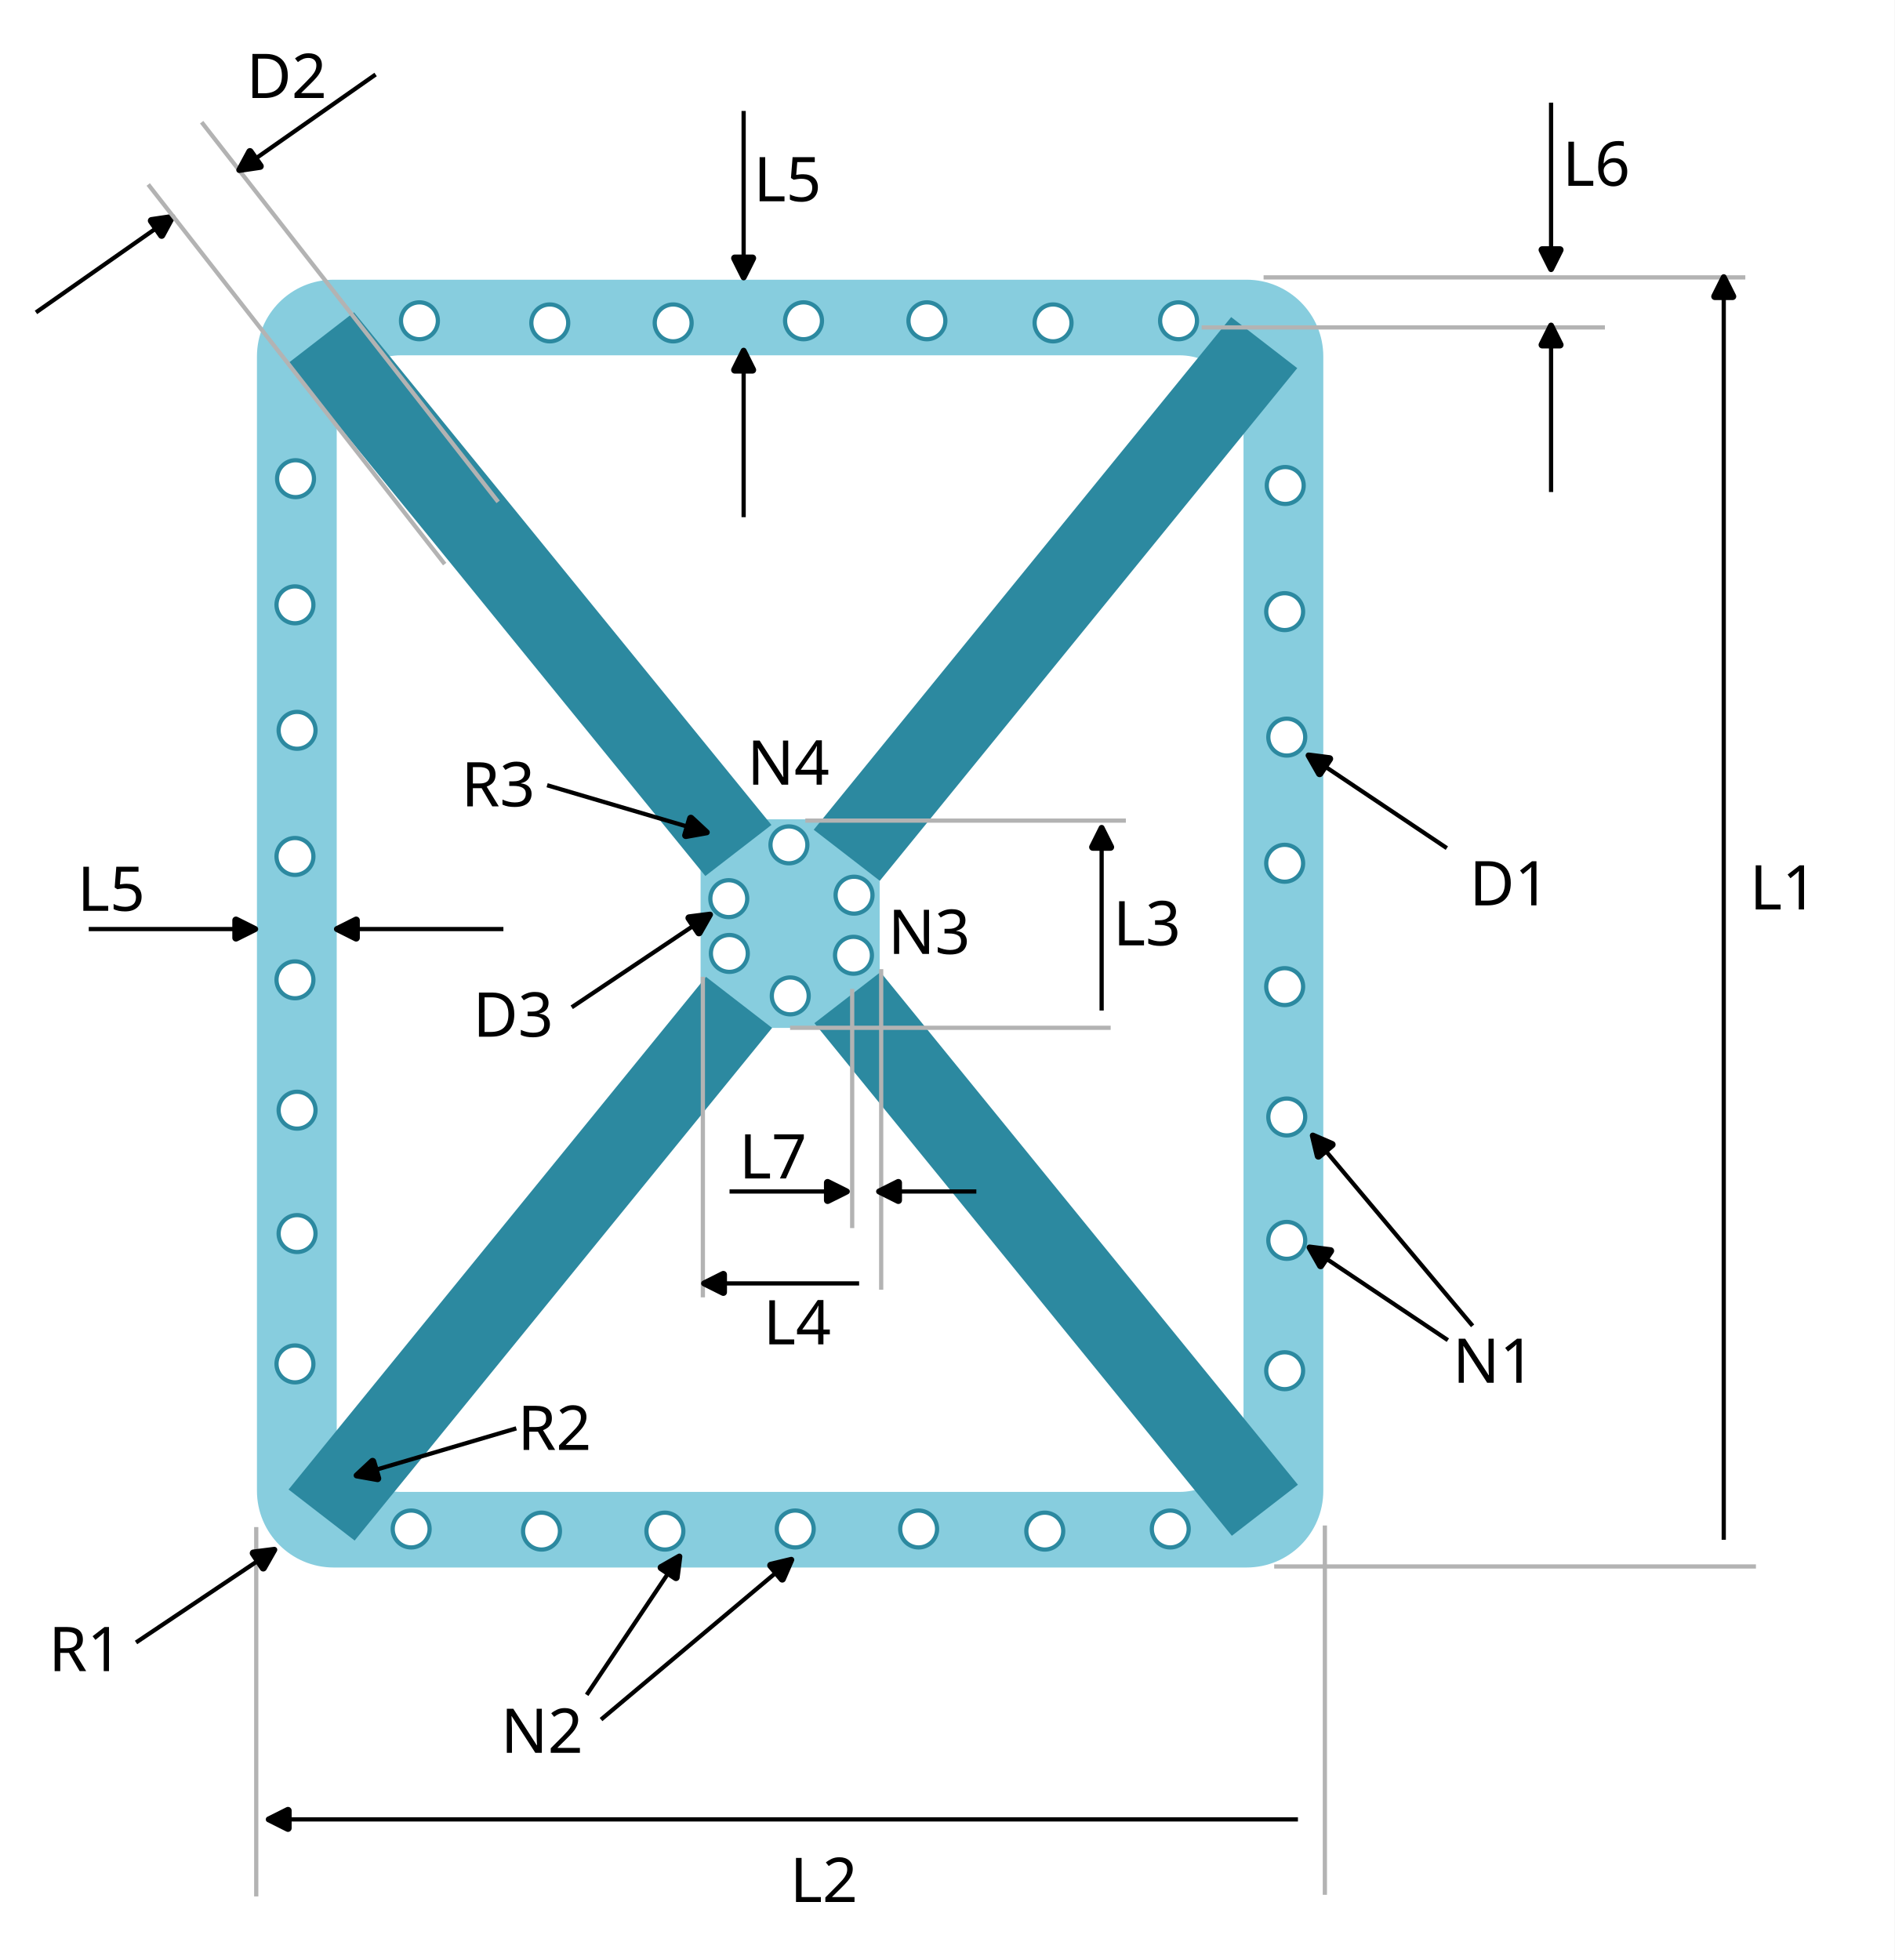
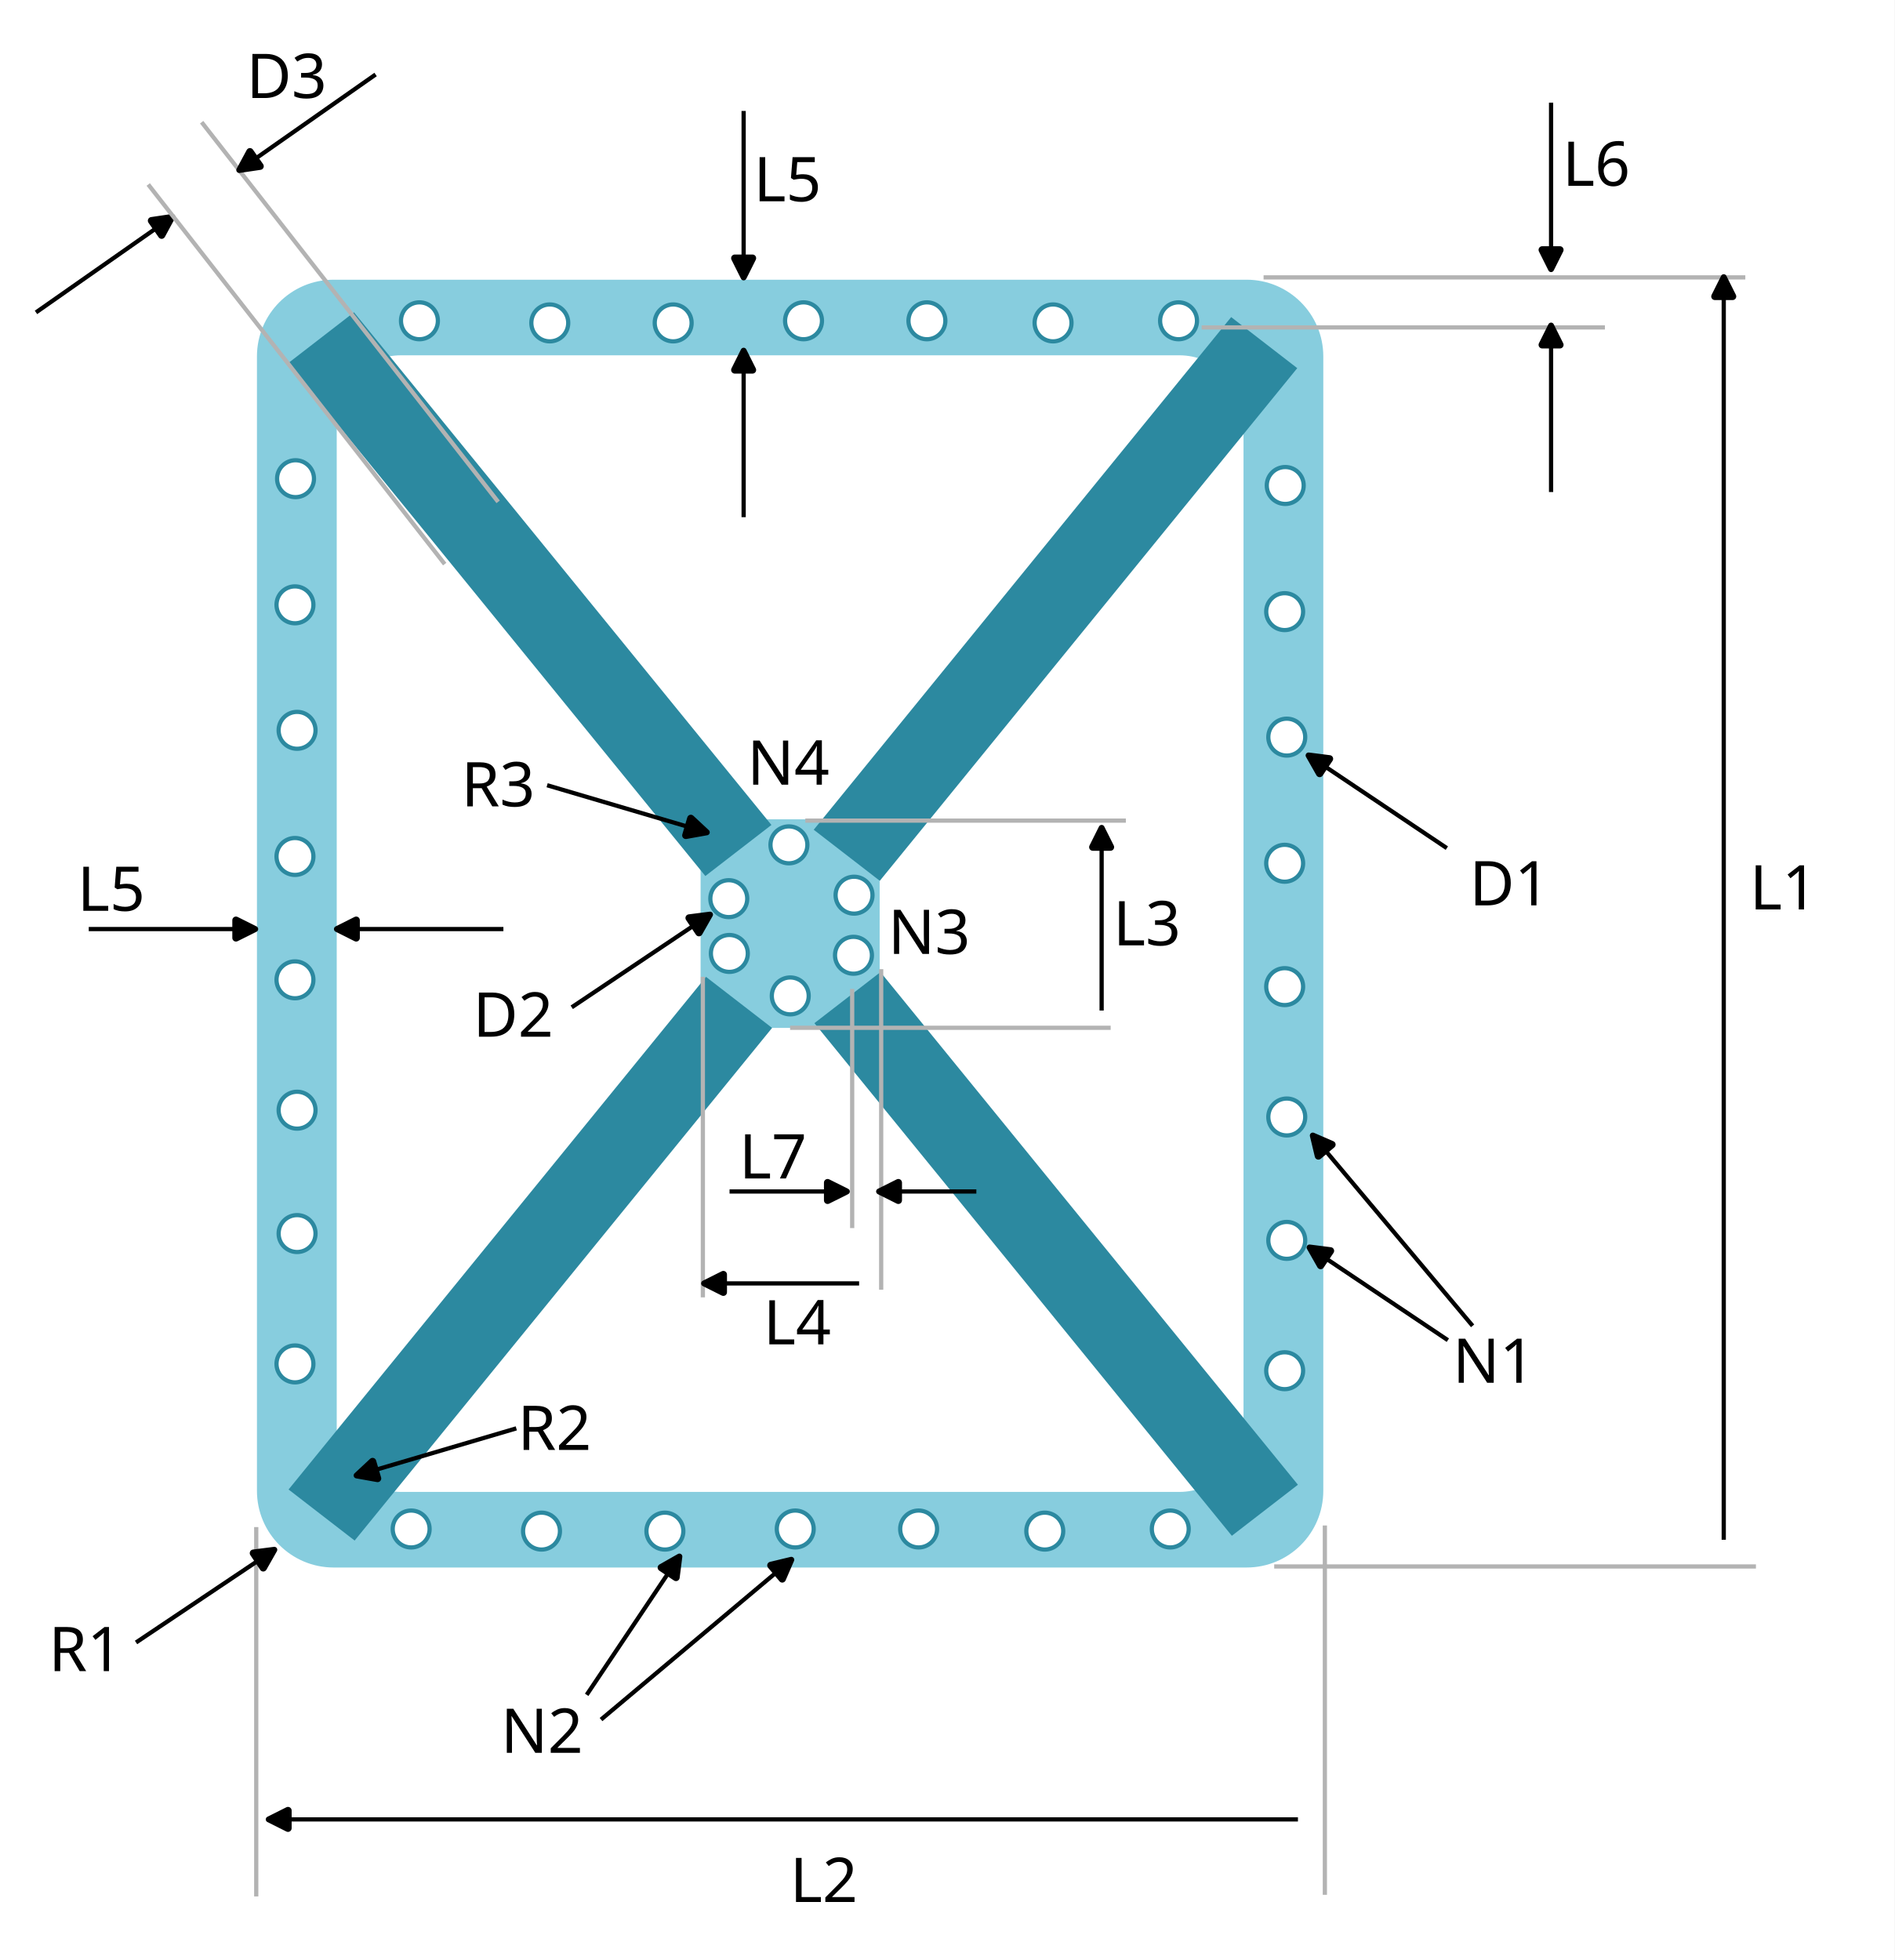
<svg xmlns="http://www.w3.org/2000/svg" width="449.755" height="465.295" viewBox="0 0 118.998 123.109">
  <defs>
    <marker id="a" markerHeight="1" markerWidth="1" orient="auto-start-reverse" preserveAspectRatio="xMidYMid" refX="0" refY="0" style="overflow:visible" viewBox="0 0 1 1">
      <path d="M-.211-4.106 6.21-.894a1 1 90 0 1 0 1.788L-.21 4.106A1.236 1.236 31.717 0 1-2 3v-6A1.236 1.236 148.283 0 1-.211-4.106z" style="fill:context-stroke;fill-rule:evenodd;stroke:none" transform="scale(.7)" />
    </marker>
    <marker id="c" markerHeight="1" markerWidth="1" orient="auto-start-reverse" preserveAspectRatio="xMidYMid" refX="0" refY="0" style="overflow:visible" viewBox="0 0 1 1">
      <path d="M-.211-4.106 6.21-.894a1 1 90 0 1 0 1.788L-.21 4.106A1.236 1.236 31.717 0 1-2 3v-6A1.236 1.236 148.283 0 1-.211-4.106z" style="fill:context-stroke;fill-rule:evenodd;stroke:none" transform="scale(.7)" />
    </marker>
    <marker id="e" markerHeight="1" markerWidth="1" orient="auto-start-reverse" preserveAspectRatio="xMidYMid" refX="0" refY="0" style="overflow:visible" viewBox="0 0 1 1">
      <path d="M-.211-4.106 6.21-.894a1 1 90 0 1 0 1.788L-.21 4.106A1.236 1.236 31.717 0 1-2 3v-6A1.236 1.236 148.283 0 1-.211-4.106z" style="fill:context-stroke;fill-rule:evenodd;stroke:none" transform="scale(.7)" />
    </marker>
    <marker id="h" markerHeight="1" markerWidth="1" orient="auto-start-reverse" preserveAspectRatio="xMidYMid" refX="0" refY="0" style="overflow:visible" viewBox="0 0 1 1">
      <path d="M-.211-4.106 6.21-.894a1 1 90 0 1 0 1.788L-.21 4.106A1.236 1.236 31.717 0 1-2 3v-6A1.236 1.236 148.283 0 1-.211-4.106z" style="fill:context-stroke;fill-rule:evenodd;stroke:none" transform="scale(.7)" />
    </marker>
    <marker id="g" markerHeight="1" markerWidth="1" orient="auto-start-reverse" preserveAspectRatio="xMidYMid" refX="0" refY="0" style="overflow:visible" viewBox="0 0 1 1">
      <path d="M-.211-4.106 6.21-.894a1 1 90 0 1 0 1.788L-.21 4.106A1.236 1.236 31.717 0 1-2 3v-6A1.236 1.236 148.283 0 1-.211-4.106z" style="fill:context-stroke;fill-rule:evenodd;stroke:none" transform="scale(.7)" />
    </marker>
    <marker id="j" markerHeight="1" markerWidth="1" orient="auto-start-reverse" preserveAspectRatio="xMidYMid" refX="0" refY="0" style="overflow:visible" viewBox="0 0 1 1">
      <path d="M-.211-4.106 6.21-.894a1 1 90 0 1 0 1.788L-.21 4.106A1.236 1.236 31.717 0 1-2 3v-6A1.236 1.236 148.283 0 1-.211-4.106z" style="fill:context-stroke;fill-rule:evenodd;stroke:none" transform="scale(.7)" />
    </marker>
    <marker id="k" markerHeight="1" markerWidth="1" orient="auto-start-reverse" preserveAspectRatio="xMidYMid" refX="0" refY="0" style="overflow:visible" viewBox="0 0 1 1">
      <path d="M-.211-4.106 6.21-.894a1 1 90 0 1 0 1.788L-.21 4.106A1.236 1.236 31.717 0 1-2 3v-6A1.236 1.236 148.283 0 1-.211-4.106z" style="fill:context-stroke;fill-rule:evenodd;stroke:none" transform="scale(.7)" />
    </marker>
    <marker id="n" markerHeight="1" markerWidth="1" orient="auto-start-reverse" preserveAspectRatio="xMidYMid" refX="0" refY="0" style="overflow:visible" viewBox="0 0 1 1">
      <path d="M-.211-4.106 6.21-.894a1 1 90 0 1 0 1.788L-.21 4.106A1.236 1.236 31.717 0 1-2 3v-6A1.236 1.236 148.283 0 1-.211-4.106z" style="fill:context-stroke;fill-rule:evenodd;stroke:none" transform="scale(.7)" />
    </marker>
    <marker id="p" markerHeight="1" markerWidth="1" orient="auto-start-reverse" preserveAspectRatio="xMidYMid" refX="0" refY="0" style="overflow:visible" viewBox="0 0 1 1">
      <path d="M-.211-4.106 6.21-.894a1 1 90 0 1 0 1.788L-.21 4.106A1.236 1.236 31.717 0 1-2 3v-6A1.236 1.236 148.283 0 1-.211-4.106z" style="fill:context-stroke;fill-rule:evenodd;stroke:none" transform="scale(.7)" />
    </marker>
    <marker id="q" markerHeight="1" markerWidth="1" orient="auto-start-reverse" preserveAspectRatio="xMidYMid" refX="0" refY="0" style="overflow:visible" viewBox="0 0 1 1">
      <path d="M-.211-4.106 6.21-.894a1 1 90 0 1 0 1.788L-.21 4.106A1.236 1.236 31.717 0 1-2 3v-6A1.236 1.236 148.283 0 1-.211-4.106z" style="fill:context-stroke;fill-rule:evenodd;stroke:none" transform="scale(.7)" />
    </marker>
    <marker id="r" markerHeight="1" markerWidth="1" orient="auto-start-reverse" preserveAspectRatio="xMidYMid" refX="0" refY="0" style="overflow:visible" viewBox="0 0 1 1">
      <path d="M-.211-4.106 6.21-.894a1 1 90 0 1 0 1.788L-.21 4.106A1.236 1.236 31.717 0 1-2 3v-6A1.236 1.236 148.283 0 1-.211-4.106z" style="fill:context-stroke;fill-rule:evenodd;stroke:none" transform="scale(.7)" />
    </marker>
    <marker id="u" markerHeight="1" markerWidth="1" orient="auto-start-reverse" preserveAspectRatio="xMidYMid" refX="0" refY="0" style="overflow:visible" viewBox="0 0 1 1">
      <path d="M-.211-4.106 6.21-.894a1 1 90 0 1 0 1.788L-.21 4.106A1.236 1.236 31.717 0 1-2 3v-6A1.236 1.236 148.283 0 1-.211-4.106z" style="fill:context-stroke;fill-rule:evenodd;stroke:none" transform="scale(.7)" />
    </marker>
    <marker id="v" markerHeight="1" markerWidth="1" orient="auto-start-reverse" preserveAspectRatio="xMidYMid" refX="0" refY="0" style="overflow:visible" viewBox="0 0 1 1">
      <path d="M-.211-4.106 6.21-.894a1 1 90 0 1 0 1.788L-.21 4.106A1.236 1.236 31.717 0 1-2 3v-6A1.236 1.236 148.283 0 1-.211-4.106z" style="fill:context-stroke;fill-rule:evenodd;stroke:none" transform="scale(.7)" />
    </marker>
    <marker id="y" markerHeight="1" markerWidth="1" orient="auto-start-reverse" preserveAspectRatio="xMidYMid" refX="0" refY="0" style="overflow:visible" viewBox="0 0 1 1">
      <path d="M-.211-4.106 6.21-.894a1 1 90 0 1 0 1.788L-.21 4.106A1.236 1.236 31.717 0 1-2 3v-6A1.236 1.236 148.283 0 1-.211-4.106z" style="fill:context-stroke;fill-rule:evenodd;stroke:none" transform="scale(.7)" />
    </marker>
    <marker id="x" markerHeight="1" markerWidth="1" orient="auto-start-reverse" preserveAspectRatio="xMidYMid" refX="0" refY="0" style="overflow:visible" viewBox="0 0 1 1">
      <path d="M-.211-4.106 6.21-.894a1 1 90 0 1 0 1.788L-.21 4.106A1.236 1.236 31.717 0 1-2 3v-6A1.236 1.236 148.283 0 1-.211-4.106z" style="fill:context-stroke;fill-rule:evenodd;stroke:none" transform="scale(.7)" />
    </marker>
    <marker id="D" markerHeight="1" markerWidth="1" orient="auto-start-reverse" preserveAspectRatio="xMidYMid" refX="0" refY="0" style="overflow:visible" viewBox="0 0 1 1">
      <path d="M-.211-4.106 6.21-.894a1 1 90 0 1 0 1.788L-.21 4.106A1.236 1.236 31.717 0 1-2 3v-6A1.236 1.236 148.283 0 1-.211-4.106z" style="fill:context-stroke;fill-rule:evenodd;stroke:none" transform="scale(.7)" />
    </marker>
    <marker id="C" markerHeight="1" markerWidth="1" orient="auto-start-reverse" preserveAspectRatio="xMidYMid" refX="0" refY="0" style="overflow:visible" viewBox="0 0 1 1">
      <path d="M-.211-4.106 6.21-.894a1 1 90 0 1 0 1.788L-.21 4.106A1.236 1.236 31.717 0 1-2 3v-6A1.236 1.236 148.283 0 1-.211-4.106z" style="fill:context-stroke;fill-rule:evenodd;stroke:none" transform="scale(.7)" />
    </marker>
    <marker id="G" markerHeight="1" markerWidth="1" orient="auto-start-reverse" preserveAspectRatio="xMidYMid" refX="0" refY="0" style="overflow:visible" viewBox="0 0 1 1">
      <path d="M-.211-4.106 6.21-.894a1 1 90 0 1 0 1.788L-.21 4.106A1.236 1.236 31.717 0 1-2 3v-6A1.236 1.236 148.283 0 1-.211-4.106z" style="fill:context-stroke;fill-rule:evenodd;stroke:none" transform="scale(.7)" />
    </marker>
    <marker id="F" markerHeight="1" markerWidth="1" orient="auto-start-reverse" preserveAspectRatio="xMidYMid" refX="0" refY="0" style="overflow:visible" viewBox="0 0 1 1">
      <path d="M-.211-4.106 6.21-.894a1 1 90 0 1 0 1.788L-.21 4.106A1.236 1.236 31.717 0 1-2 3v-6A1.236 1.236 148.283 0 1-.211-4.106z" style="fill:context-stroke;fill-rule:evenodd;stroke:none" transform="scale(.7)" />
    </marker>
    <marker id="I" markerHeight="1" markerWidth="1" orient="auto-start-reverse" preserveAspectRatio="xMidYMid" refX="0" refY="0" style="overflow:visible" viewBox="0 0 1 1">
      <path d="M-.211-4.106 6.21-.894a1 1 90 0 1 0 1.788L-.21 4.106A1.236 1.236 31.717 0 1-2 3v-6A1.236 1.236 148.283 0 1-.211-4.106z" style="fill:context-stroke;fill-rule:evenodd;stroke:none" transform="scale(.7)" />
    </marker>
    <marker id="J" markerHeight="1" markerWidth="1" orient="auto-start-reverse" preserveAspectRatio="xMidYMid" refX="0" refY="0" style="overflow:visible" viewBox="0 0 1 1">
      <path d="M-.211-4.106 6.21-.894a1 1 90 0 1 0 1.788L-.21 4.106A1.236 1.236 31.717 0 1-2 3v-6A1.236 1.236 148.283 0 1-.211-4.106z" style="fill:context-stroke;fill-rule:evenodd;stroke:none" transform="scale(.7)" />
    </marker>
    <marker id="M" markerHeight="1" markerWidth="1" orient="auto-start-reverse" preserveAspectRatio="xMidYMid" refX="0" refY="0" style="overflow:visible" viewBox="0 0 1 1">
      <path d="M-.211-4.106 6.21-.894a1 1 90 0 1 0 1.788L-.21 4.106A1.236 1.236 31.717 0 1-2 3v-6A1.236 1.236 148.283 0 1-.211-4.106z" style="fill:context-stroke;fill-rule:evenodd;stroke:none" transform="scale(.7)" />
    </marker>
    <path id="N" d="M424.144 526.037h56.828v43.23h-56.828z" />
    <path id="L" d="M436.755 548.331h75.068v37.042h-75.068z" />
    <path id="K" d="M41.137 497.169h50.457v43.854H41.137z" />
    <path id="H" d="M412.645 589.22H527.95v78.464H412.645z" />
    <path id="E" d="M409.696 521.535h95.407v74.732h-95.407z" />
    <path id="B" d="M425.914 480.356h60.497v41.727h-60.497z" />
    <path id="A" d="M420.589 559.723h83.136v82.405h-83.136z" />
    <path id="z" d="M426.749 572.287h62.684v50.621h-62.684z" />
    <path id="w" d="M440.873 536.98h77.498v64.798h-77.498z" />
    <path id="t" d="M375.386 577.199h102.412v65.868H375.386z" />
    <path id="o" d="M418.997 586.594h60.461v43.935h-60.461z" />
    <path id="m" d="M358.103 275.213h38.386v35.765h-38.386z" />
    <path id="f" d="M473.915 515.15h60.638v64.675h-60.638z" />
    <path id="b" d="M426.101 465.281h102.652v79.429H426.101z" />
    <path id="d" d="M426.101 465.281h102.652v79.429H426.101z" />
    <path id="i" d="M473.915 515.15h60.638v64.675h-60.638z" />
    <path id="l" d="M473.915 515.15h60.638v64.675h-60.638z" />
    <path id="s" d="M410.228 565.772h75.535v54.317h-75.535z" />
  </defs>
  <g transform="translate(-16.15 -30.653)">
    <path d="M16.281 30.785h118.733V153.63H16.281z" style="fill:#fff;stroke:#fff;stroke-width:.265" />
    <rect width="66.711" height="80.623" x="32.421" y="48.354" ry="4.686" style="fill:#87cdde;stroke:#87cdde;stroke-width:.265" />
    <rect width="57.219" height="71.657" x="37.167" y="52.837" ry="4.164" style="fill:#fff;stroke:#87cdde;stroke-width:.265" />
    <rect width="10.982" height="12.837" x="60.286" y="82.247" rx="0" ry="2.507" style="fill:#87cdde;stroke:#87cdde;stroke-width:.265" />
    <path d="M-7.089 63.4h4.98v41.259h-4.98z" style="fill:#2c89a0;stroke:#2c89a0;stroke-width:.265" transform="matrix(.7913 -.61142 .63141 .77545 0 0)" />
    <path d="M-109.565-17.012h4.98v41.259h-4.98z" style="fill:#2c89a0;stroke:#2c89a0;stroke-width:.265" transform="matrix(-.7913 -.61142 -.63141 .77545 0 0)" />
    <path d="M105.173-77.224h4.98v41.259h-4.98z" style="fill:#2c89a0;stroke:#2c89a0;stroke-width:.265" transform="matrix(.7913 .61142 .63141 -.77545 0 0)" />
    <path d="M2.633-157.688h4.98v41.259h-4.98z" style="fill:#2c89a0;stroke:#2c89a0;stroke-width:.265" transform="matrix(-.7913 .61142 -.63141 -.77545 0 0)" />
    <circle cx="65.701" cy="83.719" r="1.159" style="fill:#fff;stroke:#2c89a0;stroke-width:.265" />
    <circle cx="65.785" cy="93.207" r="1.159" style="fill:#fff;stroke:#2c89a0;stroke-width:.265" />
    <circle cx="61.924" cy="87.098" r="1.159" style="fill:#fff;stroke:#2c89a0;stroke-width:.265" />
    <circle cx="61.959" cy="90.539" r="1.159" style="fill:#fff;stroke:#2c89a0;stroke-width:.265" />
    <circle cx="69.791" cy="86.88" r="1.159" style="fill:#fff;stroke:#2c89a0;stroke-width:.265" />
    <circle cx="69.755" cy="90.654" r="1.159" style="fill:#fff;stroke:#2c89a0;stroke-width:.265" />
    <circle cx="96.874" cy="61.147" r="1.159" style="fill:#fff;stroke:#2c89a0;stroke-width:.265" />
    <circle cx="96.838" cy="69.07" r="1.159" style="fill:#fff;stroke:#2c89a0;stroke-width:.265" />
    <circle cx="96.97" cy="76.952" r="1.159" style="fill:#fff;stroke:#2c89a0;stroke-width:.265" />
    <circle cx="96.838" cy="84.875" r="1.159" style="fill:#fff;stroke:#2c89a0;stroke-width:.265" />
    <circle cx="96.838" cy="92.624" r="1.159" style="fill:#fff;stroke:#2c89a0;stroke-width:.265" />
    <circle cx="96.97" cy="100.812" r="1.159" style="fill:#fff;stroke:#2c89a0;stroke-width:.265" />
    <circle cx="96.97" cy="108.562" r="1.159" style="fill:#fff;stroke:#2c89a0;stroke-width:.265" />
    <circle cx="96.838" cy="116.749" r="1.159" style="fill:#fff;stroke:#2c89a0;stroke-width:.265" />
    <circle cx="34.712" cy="60.72" r="1.159" style="fill:#fff;stroke:#2c89a0;stroke-width:.265" />
    <circle cx="34.676" cy="68.643" r="1.159" style="fill:#fff;stroke:#2c89a0;stroke-width:.265" />
    <circle cx="34.809" cy="76.525" r="1.159" style="fill:#fff;stroke:#2c89a0;stroke-width:.265" />
    <circle cx="34.676" cy="84.448" r="1.159" style="fill:#fff;stroke:#2c89a0;stroke-width:.265" />
    <circle cx="34.676" cy="92.197" r="1.159" style="fill:#fff;stroke:#2c89a0;stroke-width:.265" />
    <circle cx="34.809" cy="100.385" r="1.159" style="fill:#fff;stroke:#2c89a0;stroke-width:.265" />
    <circle cx="34.809" cy="108.134" r="1.159" style="fill:#fff;stroke:#2c89a0;stroke-width:.265" />
    <circle cx="34.676" cy="116.322" r="1.159" style="fill:#fff;stroke:#2c89a0;stroke-width:.265" />
    <circle cx="50.802" cy="-90.173" r="1.159" style="fill:#fff;stroke:#2c89a0;stroke-width:.265" transform="rotate(90)" />
    <circle cx="50.935" cy="-82.291" r="1.159" style="fill:#fff;stroke:#2c89a0;stroke-width:.265" transform="rotate(90)" />
    <circle cx="50.802" cy="-74.368" r="1.159" style="fill:#fff;stroke:#2c89a0;stroke-width:.265" transform="rotate(90)" />
    <circle cx="50.802" cy="-66.618" r="1.159" style="fill:#fff;stroke:#2c89a0;stroke-width:.265" transform="rotate(90)" />
    <circle cx="50.935" cy="-58.431" r="1.159" style="fill:#fff;stroke:#2c89a0;stroke-width:.265" transform="rotate(90)" />
    <circle cx="50.935" cy="-50.681" r="1.159" style="fill:#fff;stroke:#2c89a0;stroke-width:.265" transform="rotate(90)" />
    <circle cx="50.802" cy="-42.494" r="1.159" style="fill:#fff;stroke:#2c89a0;stroke-width:.265" transform="rotate(90)" />
    <circle cx="126.69" cy="-89.653" r="1.159" style="fill:#fff;stroke:#2c89a0;stroke-width:.265" transform="rotate(90)" />
    <circle cx="126.823" cy="-81.771" r="1.159" style="fill:#fff;stroke:#2c89a0;stroke-width:.265" transform="rotate(90)" />
    <circle cx="126.69" cy="-73.848" r="1.159" style="fill:#fff;stroke:#2c89a0;stroke-width:.265" transform="rotate(90)" />
    <circle cx="126.69" cy="-66.098" r="1.159" style="fill:#fff;stroke:#2c89a0;stroke-width:.265" transform="rotate(90)" />
    <circle cx="126.823" cy="-57.911" r="1.159" style="fill:#fff;stroke:#2c89a0;stroke-width:.265" transform="rotate(90)" />
    <circle cx="126.823" cy="-50.161" r="1.159" style="fill:#fff;stroke:#2c89a0;stroke-width:.265" transform="rotate(90)" />
    <circle cx="126.69" cy="-41.974" r="1.159" style="fill:#fff;stroke:#2c89a0;stroke-width:.265" transform="rotate(90)" />
    <path d="M96.181 129.044h30.257M95.514 48.076h30.257" style="fill:none;stroke:#b3b3b3;stroke-width:.265px;stroke-linecap:butt;stroke-linejoin:miter;stroke-opacity:1" />
    <path d="M124.416 49.13v78.236" style="fill:none;stroke:#000;stroke-width:.265px;stroke-linecap:butt;stroke-linejoin:miter;stroke-opacity:1;marker-start:url(#a);marker-end:url(#RoundedArrow)" />
    <text xml:space="preserve" style="font-size:14.667px;line-height:1.25;font-family:sans-serif;white-space:pre;shape-inside:url(#b);display:inline" transform="matrix(.26458 0 0 .26458 13.31 -38.762)">
      <tspan x="426.102" y="478.258">L1</tspan>
    </text>
    <path d="M32.244 149.769V126.57M99.363 149.668V126.47" style="fill:none;stroke:#b3b3b3;stroke-width:.265px;stroke-linecap:butt;stroke-linejoin:miter;stroke-opacity:1" />
    <path d="M34.097 144.931h63.575" style="fill:none;stroke:#000;stroke-width:.265px;stroke-linecap:butt;stroke-linejoin:miter;stroke-opacity:1;marker-start:url(#c);marker-end:url(#RoundedArrow-7)" />
    <text xml:space="preserve" style="font-size:14.667px;line-height:1.25;font-family:sans-serif;white-space:pre;shape-inside:url(#d);display:inline" transform="matrix(.26458 0 0 .26458 -46.969 23.582)">
      <tspan x="426.102" y="478.258">L2</tspan>
    </text>
    <path d="M62.857 37.622v9.388" style="fill:none;stroke:#000;stroke-width:.265px;stroke-linecap:butt;stroke-linejoin:miter;stroke-opacity:1;marker-end:url(#a)" />
    <path d="M62.857 63.137v-9.388" style="fill:none;stroke:#000;stroke-width:.265px;stroke-linecap:butt;stroke-linejoin:miter;stroke-opacity:1;marker-end:url(#e)" />
    <text xml:space="preserve" style="font-size:14.667px;line-height:1.25;font-family:sans-serif;white-space:pre;shape-inside:url(#f);display:inline" transform="matrix(.26458 0 0 .26458 -61.904 -96.437)">
      <tspan x="473.914" y="528.127">L5</tspan>
    </text>
    <path d="M21.724 89.008h9.388" style="fill:none;stroke:#000;stroke-width:.265px;stroke-linecap:butt;stroke-linejoin:miter;stroke-opacity:1;marker-end:url(#g)" />
    <path d="M47.768 89.008H38.38" style="fill:none;stroke:#000;stroke-width:.265px;stroke-linecap:butt;stroke-linejoin:miter;stroke-opacity:1;marker-end:url(#h)" />
    <text xml:space="preserve" style="font-size:14.667px;line-height:1.25;font-family:sans-serif;white-space:pre;shape-inside:url(#i);display:inline" transform="matrix(.26458 0 0 .26458 -104.38 -51.87)">
      <tspan x="473.914" y="528.127">L5</tspan>
    </text>
    <path d="M66.73 82.196h20.134M65.775 95.209H85.91" style="fill:none;stroke:#b3b3b3;stroke-width:.265px;stroke-linecap:butt;stroke-linejoin:miter;stroke-opacity:1" />
    <path d="M85.342 83.72v10.405" style="fill:none;stroke:#000;stroke-width:.265px;stroke-linecap:butt;stroke-linejoin:miter;stroke-opacity:1;marker-start:url(#j);marker-end:url(#RoundedArrow-6)" />
    <path d="M60.296 92.006v20.135M71.496 91.526v20.134" style="fill:none;stroke:#b3b3b3;stroke-width:.265px;stroke-linecap:butt;stroke-linejoin:miter;stroke-opacity:1" />
    <path d="M61.44 111.265h8.67" style="fill:none;stroke:#000;stroke-width:.265px;stroke-linecap:butt;stroke-linejoin:miter;stroke-opacity:1;marker-start:url(#k);marker-end:url(#RoundedArrow-6-6)" />
    <text xml:space="preserve" style="font-size:14.667px;line-height:1.25;font-family:sans-serif;white-space:pre;shape-inside:url(#l);display:inline" transform="matrix(.26458 0 0 .26458 -39.324 -49.702)">
      <tspan x="473.914" y="528.127">L3</tspan>
    </text>
    <text xml:space="preserve" style="font-size:14.667px;line-height:1.25;font-family:sans-serif;white-space:pre;shape-inside:url(#m);display:inline" transform="matrix(.26458 0 0 .26458 -30.652 38.844)">
      <tspan x="358.104" y="288.189">L4</tspan>
    </text>
    <path d="m107.025 83.925-7.798-5.227" style="fill:none;stroke:#000;stroke-width:.265px;stroke-linecap:butt;stroke-linejoin:miter;stroke-opacity:1;marker-end:url(#n)" />
    <text xml:space="preserve" style="font-size:14.667px;line-height:1.25;font-family:sans-serif;white-space:pre;shape-inside:url(#o);display:inline" transform="matrix(.26458 0 0 .26458 -2.415 -71.115)">
      <tspan x="418.998" y="599.57">D1</tspan>
    </text>
    <path d="m52.06 93.922 7.799-5.227" style="fill:none;stroke:#000;stroke-width:.265px;stroke-linecap:butt;stroke-linejoin:miter;stroke-opacity:1;marker-end:url(#p)" />
    <path d="M47.438 62.175 28.815 38.328" style="fill:none;stroke:#b3b3b3;stroke-width:.265px;stroke-linecap:butt;stroke-linejoin:miter;stroke-opacity:1" />
    <path d="m18.41 50.275 7.69-5.386" style="fill:none;stroke:#000;stroke-width:.265px;stroke-linecap:butt;stroke-linejoin:miter;stroke-opacity:1;marker-end:url(#q)" />
    <path d="m39.741 35.332-7.689 5.387" style="fill:none;stroke:#000;stroke-width:.265px;stroke-linecap:butt;stroke-linejoin:miter;stroke-opacity:1;marker-end:url(#r)" />
    <text xml:space="preserve" style="font-size:14.667px;line-height:1.25;font-family:sans-serif;white-space:pre;shape-inside:url(#s);display:inline" transform="matrix(.26458 0 0 .26458 -76.91 -116.316)">
-       <tspan x="410.229" y="578.748">D2</tspan>
+       <tspan x="410.229" y="578.748">D3</tspan>
    </text>
    <path d="M44.081 66.085 25.46 42.24" style="fill:none;stroke:#b3b3b3;stroke-width:.265px;stroke-linecap:butt;stroke-linejoin:miter;stroke-opacity:1" />
    <text xml:space="preserve" style="font-size:14.667px;line-height:1.25;font-family:sans-serif;white-space:pre;shape-inside:url(#t);display:inline" transform="matrix(.26458 0 0 .26458 -53.464 -60.38)">
-       <tspan x="375.387" y="590.176">D3</tspan>
+       <tspan x="375.387" y="590.176">D2</tspan>
    </text>
    <path d="m107.088 114.83-7.799-5.227" style="fill:none;stroke:#000;stroke-width:.265px;stroke-linecap:butt;stroke-linejoin:miter;stroke-opacity:1;marker-end:url(#u)" />
    <path d="m108.642 113.93-9.35-11.135" style="fill:none;stroke:#000;stroke-width:.265px;stroke-linecap:butt;stroke-linejoin:miter;stroke-opacity:1;marker-end:url(#v)" />
    <text xml:space="preserve" style="font-size:14.667px;line-height:1.25;font-family:sans-serif;white-space:pre;shape-inside:url(#w);display:inline" transform="matrix(.26458 0 0 .26458 -9.253 -28.001)">
      <tspan x="440.873" y="549.957">N1</tspan>
    </text>
    <path d="m52.999 137.106 5.227-7.798" style="fill:none;stroke:#000;stroke-width:.265px;stroke-linecap:butt;stroke-linejoin:miter;stroke-opacity:1;marker-end:url(#x)" />
    <path d="m53.9 138.66 11.133-9.349" style="fill:none;stroke:#000;stroke-width:.265px;stroke-linecap:butt;stroke-linejoin:miter;stroke-opacity:1;marker-end:url(#y)" />
    <text xml:space="preserve" style="font-size:14.667px;line-height:1.25;font-family:sans-serif;white-space:pre;shape-inside:url(#z);display:inline" transform="matrix(.26458 0 0 .26458 -65.302 -14.1)">
      <tspan x="426.748" y="585.264">N2</tspan>
    </text>
    <text xml:space="preserve" style="font-size:14.667px;line-height:1.25;font-family:sans-serif;white-space:pre;shape-inside:url(#A);display:inline" transform="matrix(.26458 0 0 .26458 -39.354 -60.955)">
      <tspan x="420.59" y="572.699">N3</tspan>
    </text>
    <text xml:space="preserve" style="font-size:14.667px;line-height:1.25;font-family:sans-serif;white-space:pre;shape-inside:url(#B);display:inline" transform="matrix(.26458 0 0 .26458 -49.608 -50.587)">
      <tspan x="425.914" y="493.332">N4</tspan>
    </text>
    <path d="M91.622 51.218h25.331" style="fill:none;stroke:#b3b3b3;stroke-width:.265px;stroke-linecap:butt;stroke-linejoin:miter;stroke-opacity:1" />
    <path d="M113.571 37.1v9.389" style="fill:none;stroke:#000;stroke-width:.265px;stroke-linecap:butt;stroke-linejoin:miter;stroke-opacity:1;marker-end:url(#C)" />
    <path d="M113.571 61.557V52.17" style="fill:none;stroke:#000;stroke-width:.265px;stroke-linecap:butt;stroke-linejoin:miter;stroke-opacity:1;marker-end:url(#D)" />
    <text xml:space="preserve" style="font-size:14.667px;line-height:1.25;font-family:sans-serif;white-space:pre;shape-inside:url(#E);display:inline" transform="matrix(.26458 0 0 .26458 5.885 -99.099)">
      <tspan x="409.695" y="534.512">L6</tspan>
    </text>
    <path d="M69.674 92.77v15.02" style="fill:none;stroke:#b3b3b3;stroke-width:.265px;stroke-linecap:butt;stroke-linejoin:miter;stroke-opacity:1" />
    <path d="M61.972 105.491h6.3" style="fill:none;stroke:#000;stroke-width:.265px;stroke-linecap:butt;stroke-linejoin:miter;stroke-opacity:1;marker-end:url(#F)" />
    <path d="M77.473 105.491h-5.041" style="fill:none;stroke:#000;stroke-width:.265px;stroke-linecap:butt;stroke-linejoin:miter;stroke-opacity:1;marker-end:url(#G)" />
    <text xml:space="preserve" style="font-size:14.667px;line-height:1.25;font-family:sans-serif;white-space:pre;shape-inside:url(#H);display:inline" transform="matrix(.26458 0 0 .26458 -46.604 -54.657)">
      <tspan x="412.645" y="602.195">L7</tspan>
    </text>
    <path d="m24.695 133.818 7.798-5.227" style="fill:none;stroke:#000;stroke-width:.265px;stroke-linecap:butt;stroke-linejoin:miter;stroke-opacity:1;marker-end:url(#I)" />
    <path d="m48.578 120.37-9.005 2.655" style="fill:none;stroke:#000;stroke-width:.265px;stroke-linecap:butt;stroke-linejoin:miter;stroke-opacity:1;marker-end:url(#J)" />
    <text xml:space="preserve" style="font-size:14.667px;line-height:1.25;font-family:sans-serif;white-space:pre;shape-inside:url(#K);display:inline" transform="matrix(.26458 0 0 .26458 8.322 .643)">
      <tspan x="41.137" y="510.145">R1</tspan>
    </text>
    <text xml:space="preserve" style="font-size:14.667px;line-height:1.25;font-family:sans-serif;white-space:pre;shape-inside:url(#L);display:inline" transform="matrix(.26458 0 0 .26458 -66.895 -26.787)">
      <tspan x="436.756" y="561.307">R2</tspan>
    </text>
    <path d="m50.514 79.974 9.004 2.656" style="fill:none;stroke:#000;stroke-width:.265px;stroke-linecap:butt;stroke-linejoin:miter;stroke-opacity:1;marker-end:url(#M)" />
    <text xml:space="preserve" style="font-size:14.667px;line-height:1.25;font-family:sans-serif;white-space:pre;shape-inside:url(#N);display:inline" transform="matrix(.26458 0 0 .26458 -67.097 -61.31)">
      <tspan x="424.145" y="539.014">R3</tspan>
    </text>
  </g>
</svg>
